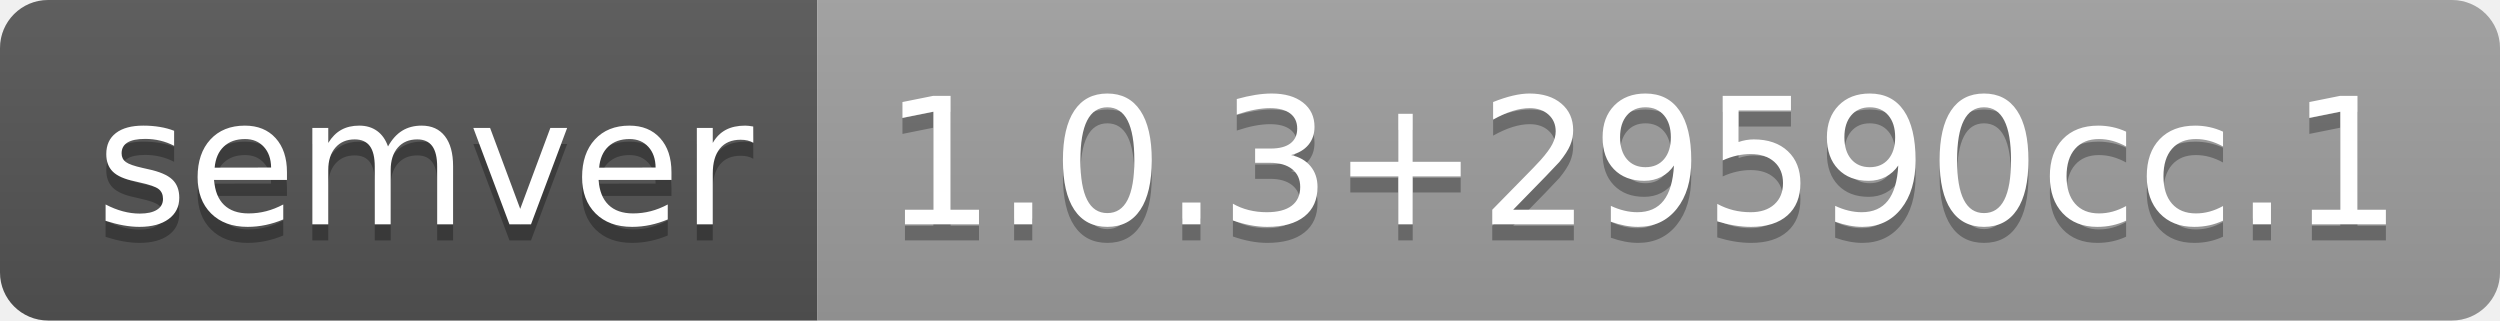
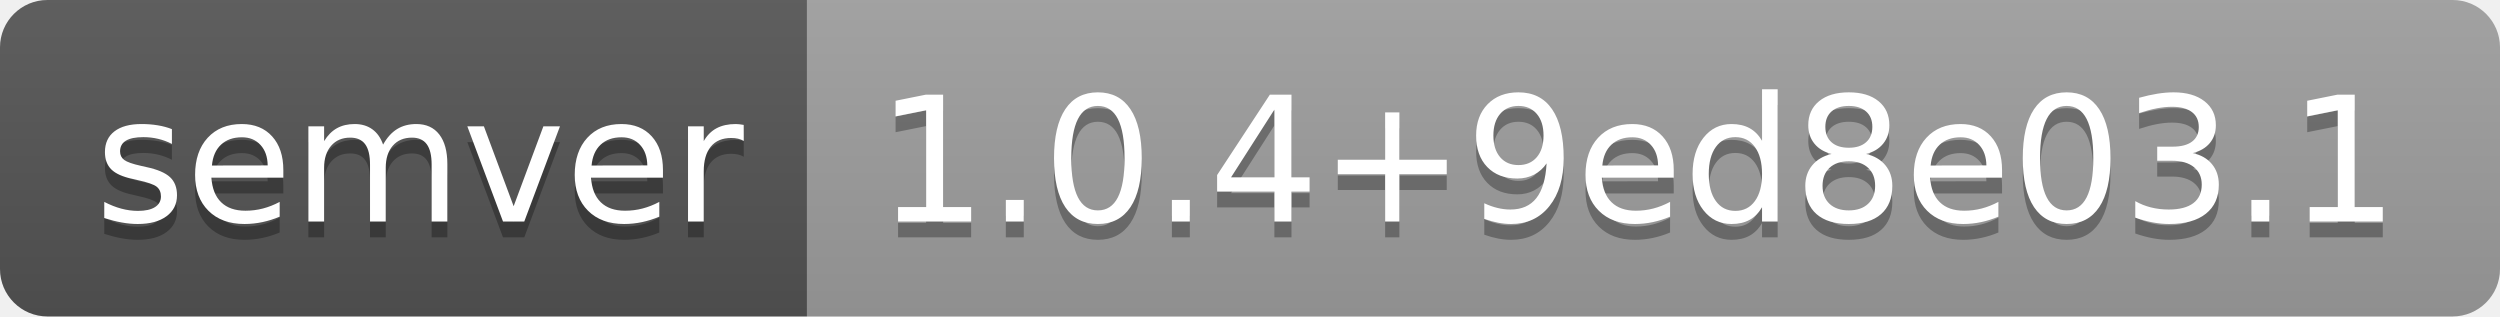
- <svg xmlns="http://www.w3.org/2000/svg" width="156" height="20" role="img" aria-label="semver: 1.0.3+29590cc.1">
+ <svg xmlns="http://www.w3.org/2000/svg" width="158" height="20" role="img" aria-label="semver: 1.0.4+9ed8e03.1">
  <linearGradient id="s" x2="0" y2="100%">
    <stop offset="0" stop-color="#bbb" stop-opacity=".1" />
    <stop offset="1" stop-opacity=".1" />
  </linearGradient>
  <clipPath id="r">
-     <rect width="156" height="20" rx="3" fill="#fff" />
+     <rect width="158" height="20" rx="3" fill="#fff" />
  </clipPath>
  <g clip-path="url(#r)">
    <rect width="51" height="20" fill="#555" />
-     <rect x="51" width="105" height="20" fill="#9f9f9f" />
-     <rect width="156" height="20" fill="url(#s)" />
+     <rect x="51" width="107" height="20" fill="#9f9f9f" />
+     <rect width="158" height="20" fill="url(#s)" />
  </g>
  <g fill="#fff" text-anchor="middle" font-family="Verdana,Geneva,DejaVu Sans,sans-serif" text-rendering="geometricPrecision" font-size="110">
    <text aria-hidden="true" x="265" y="150" fill="#010101" fill-opacity=".3" transform="scale(.1)" textLength="410">semver</text>
    <text x="265" y="140" transform="scale(.1)" fill="#fff" textLength="410">semver</text>
-     <text aria-hidden="true" x="1025" y="150" fill="#010101" fill-opacity=".3" transform="scale(.1)" textLength="950">1.0.3+29590cc.1</text>
-     <text x="1025" y="140" transform="scale(.1)" fill="#fff" textLength="950">1.0.3+29590cc.1</text>
+     <text aria-hidden="true" x="1035" y="150" fill="#010101" fill-opacity=".3" transform="scale(.1)" textLength="970">1.0.4+9ed8e03.1</text>
+     <text x="1035" y="140" transform="scale(.1)" fill="#fff" textLength="970">1.0.4+9ed8e03.1</text>
  </g>
</svg>
